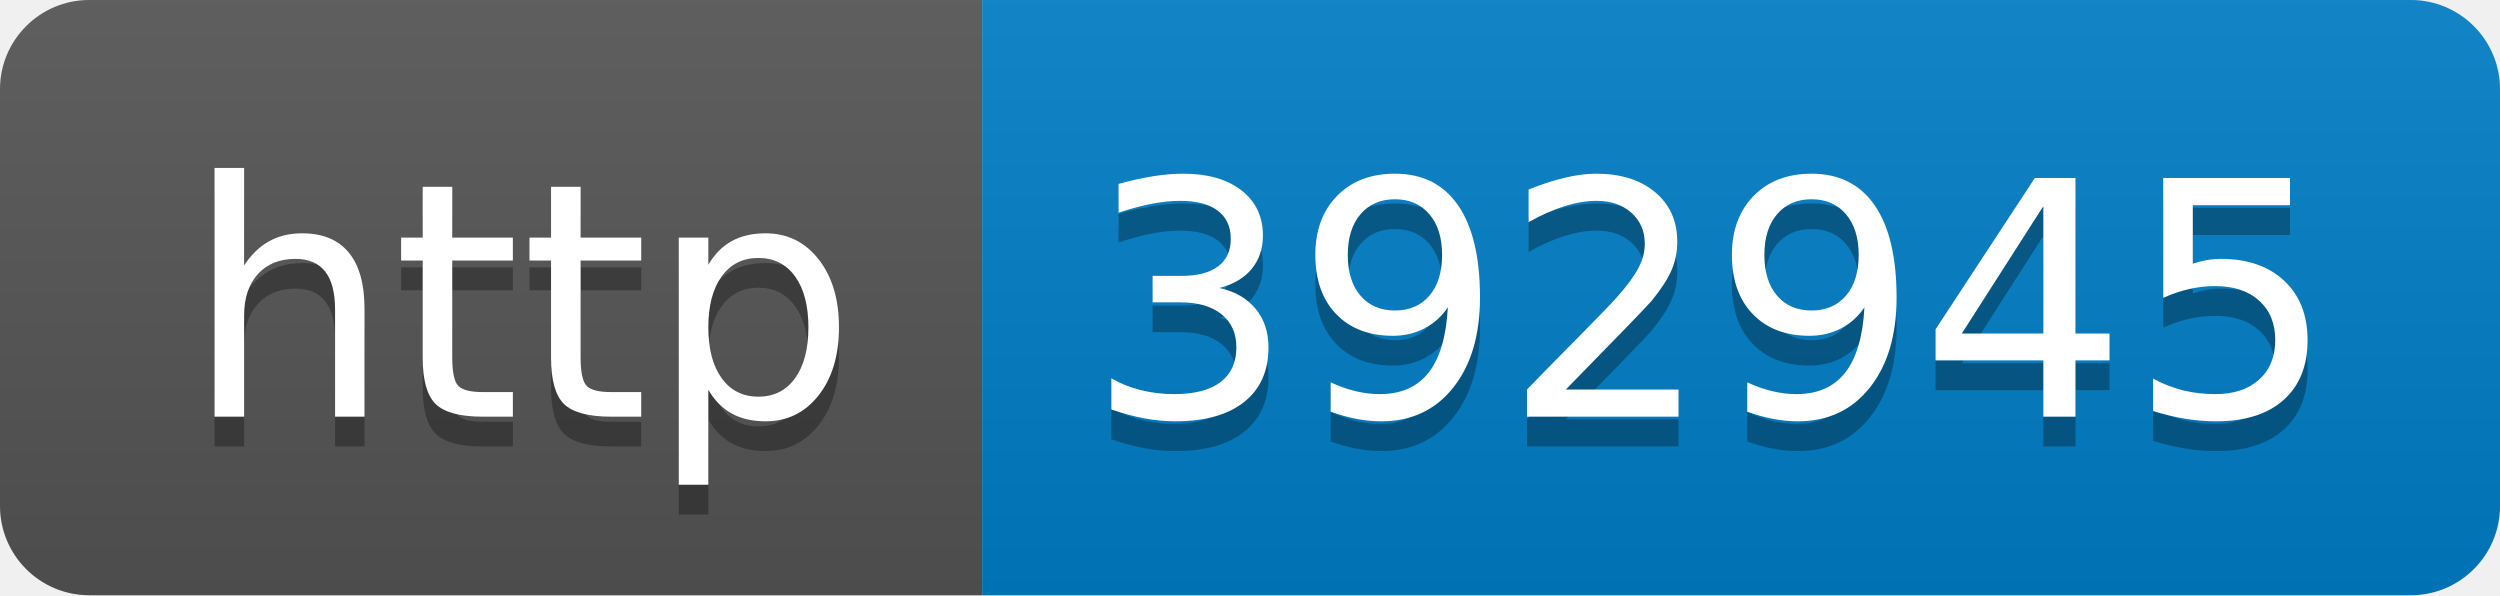
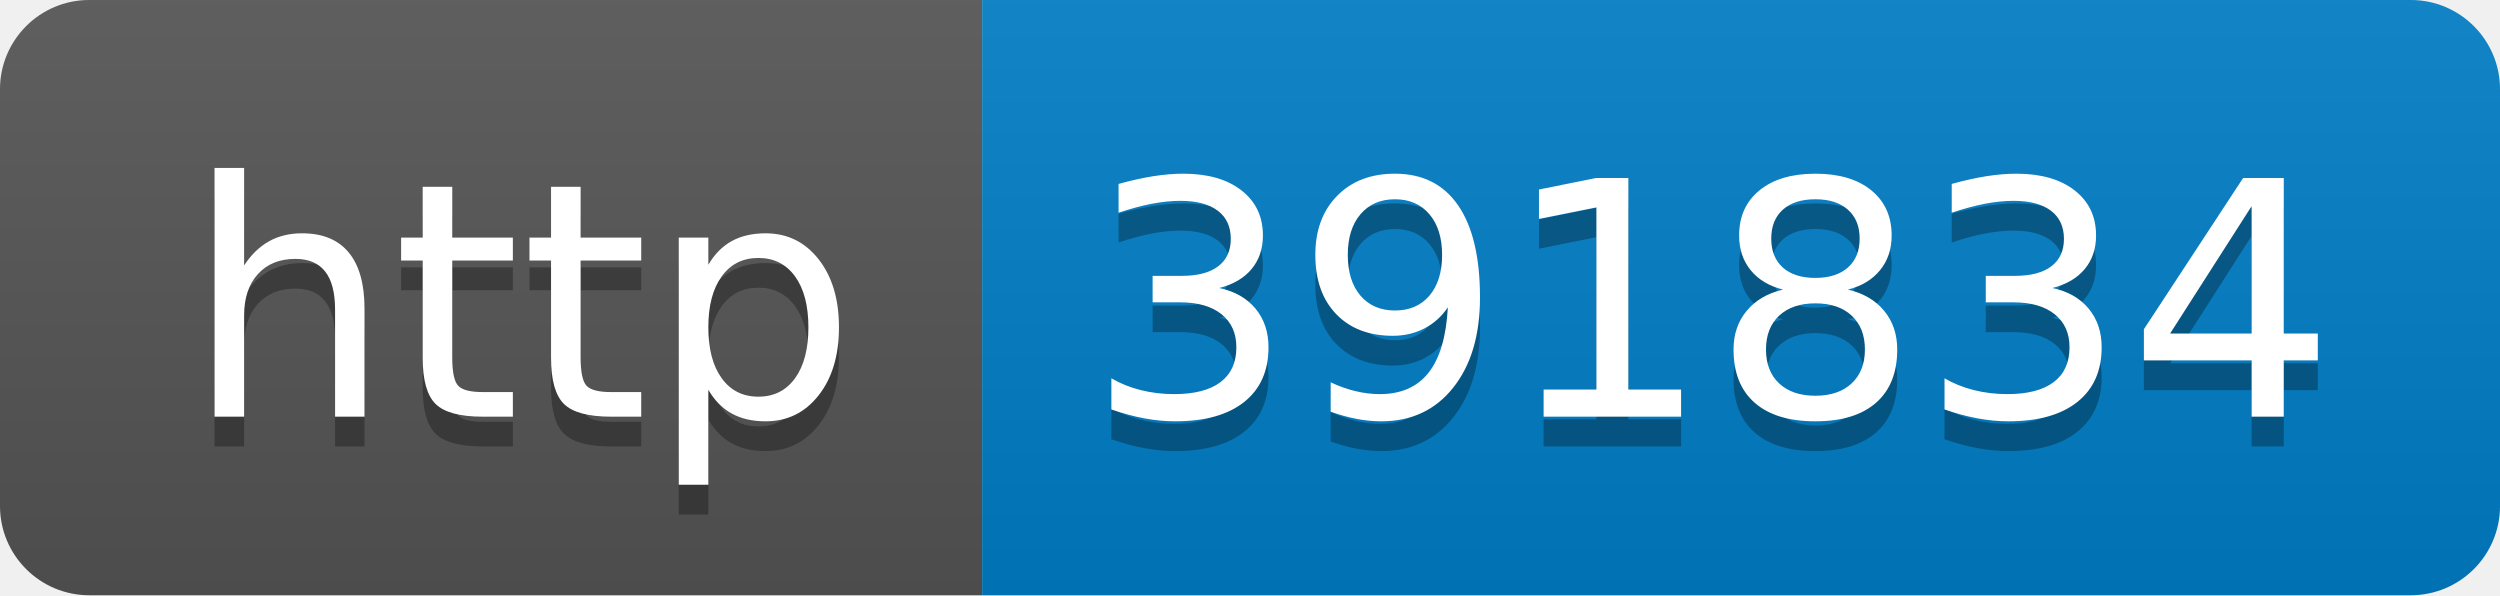
- <svg xmlns="http://www.w3.org/2000/svg" width="84" height="20" role="img" aria-label="http: 392945">
+ <svg xmlns="http://www.w3.org/2000/svg" width="84" height="20" role="img" aria-label="http: 391834">
  <linearGradient id="s" x2="0" y2="100%">
    <stop offset="0" stop-color="#bbb" stop-opacity=".1" />
    <stop offset="1" stop-opacity=".1" />
  </linearGradient>
  <clipPath id="r">
    <rect width="84" height="20" rx="3" fill="#fff" />
  </clipPath>
  <g clip-path="url(#r)">
    <rect width="33" height="20" fill="#555" />
    <rect x="33" width="51" height="20" fill="#007ec6" />
    <rect width="84" height="20" fill="url(#s)" />
  </g>
  <g fill="#fff" text-anchor="middle" font-family="Verdana,Geneva,DejaVu Sans,sans-serif" text-rendering="geometricPrecision" font-size="110">
    <text aria-hidden="true" x="175" y="150" fill="#010101" fill-opacity=".3" transform="scale(.1)" textLength="230">http</text>
    <text x="175" y="140" transform="scale(.1)" fill="#fff" textLength="230">http</text>
-     <text aria-hidden="true" x="575" y="150" fill="#010101" fill-opacity=".3" transform="scale(.1)" textLength="410">392945</text>
-     <text x="575" y="140" transform="scale(.1)" fill="#fff" textLength="410">392945</text>
+     <text aria-hidden="true" x="575" y="150" fill="#010101" fill-opacity=".3" transform="scale(.1)" textLength="410">391834</text>
+     <text x="575" y="140" transform="scale(.1)" fill="#fff" textLength="410">391834</text>
  </g>
</svg>
